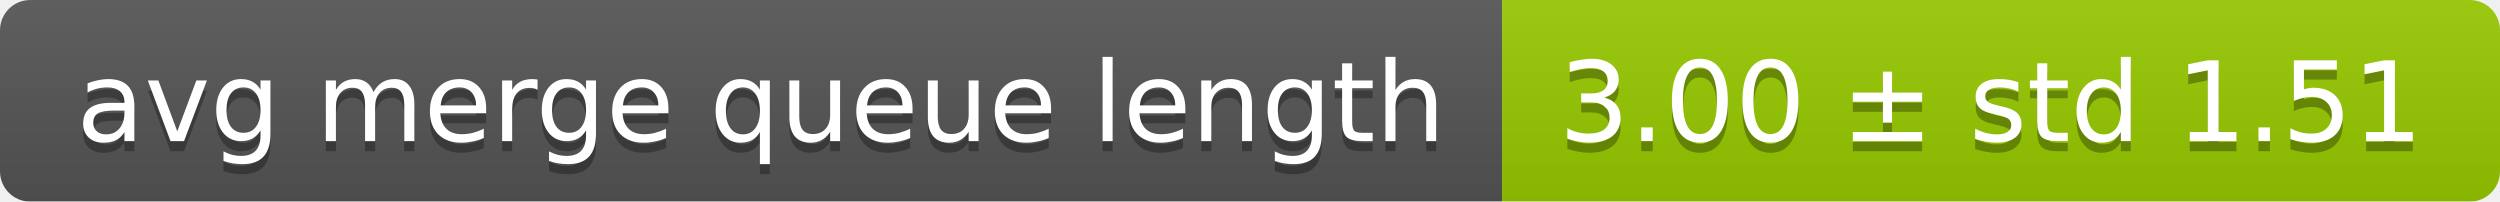
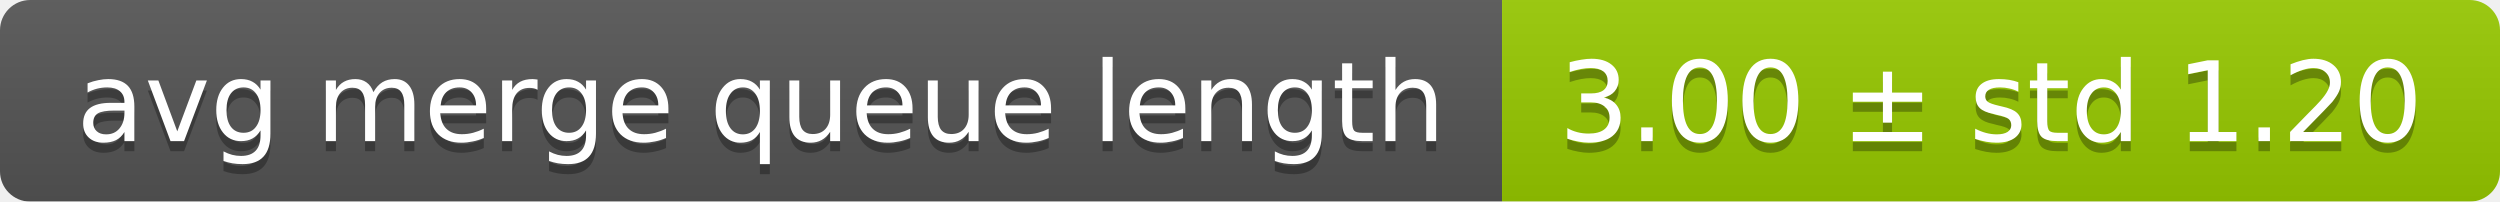
<svg xmlns="http://www.w3.org/2000/svg" width="248" height="20">
  <linearGradient id="smooth" x2="0" y2="100%">
    <stop offset="0" stop-color="#bbb" stop-opacity=".1" />
    <stop offset="1" stop-opacity=".1" />
  </linearGradient>
  <mask id="round">
    <rect width="248" height="20" rx="3" fill="#fff" />
  </mask>
  <g mask="url(#round)">
    <rect width="149" height="20" fill="#555" />
    <rect x="149" width="99" height="20" fill="#97ca00" />
    <rect width="248" height="20" fill="url(#smooth)" />
  </g>
  <g fill="#fff" text-anchor="middle" font-family="DejaVu Sans,Verdana,Geneva,sans-serif" font-size="11">
    <text x="75.5" y="15" fill="#010101" fill-opacity=".3">avg merge queue length</text>
    <text x="75.5" y="14">avg merge queue length</text>
-     <text x="197.5" y="15" fill="#010101" fill-opacity=".3">3.00 ± std 1.51</text>
-     <text x="197.5" y="14">3.00 ± std 1.51</text>
+     <text x="197.5" y="15" fill="#010101" fill-opacity=".3">3.00 ± std 1.20</text>
+     <text x="197.5" y="14">3.00 ± std 1.20</text>
  </g>
</svg>
